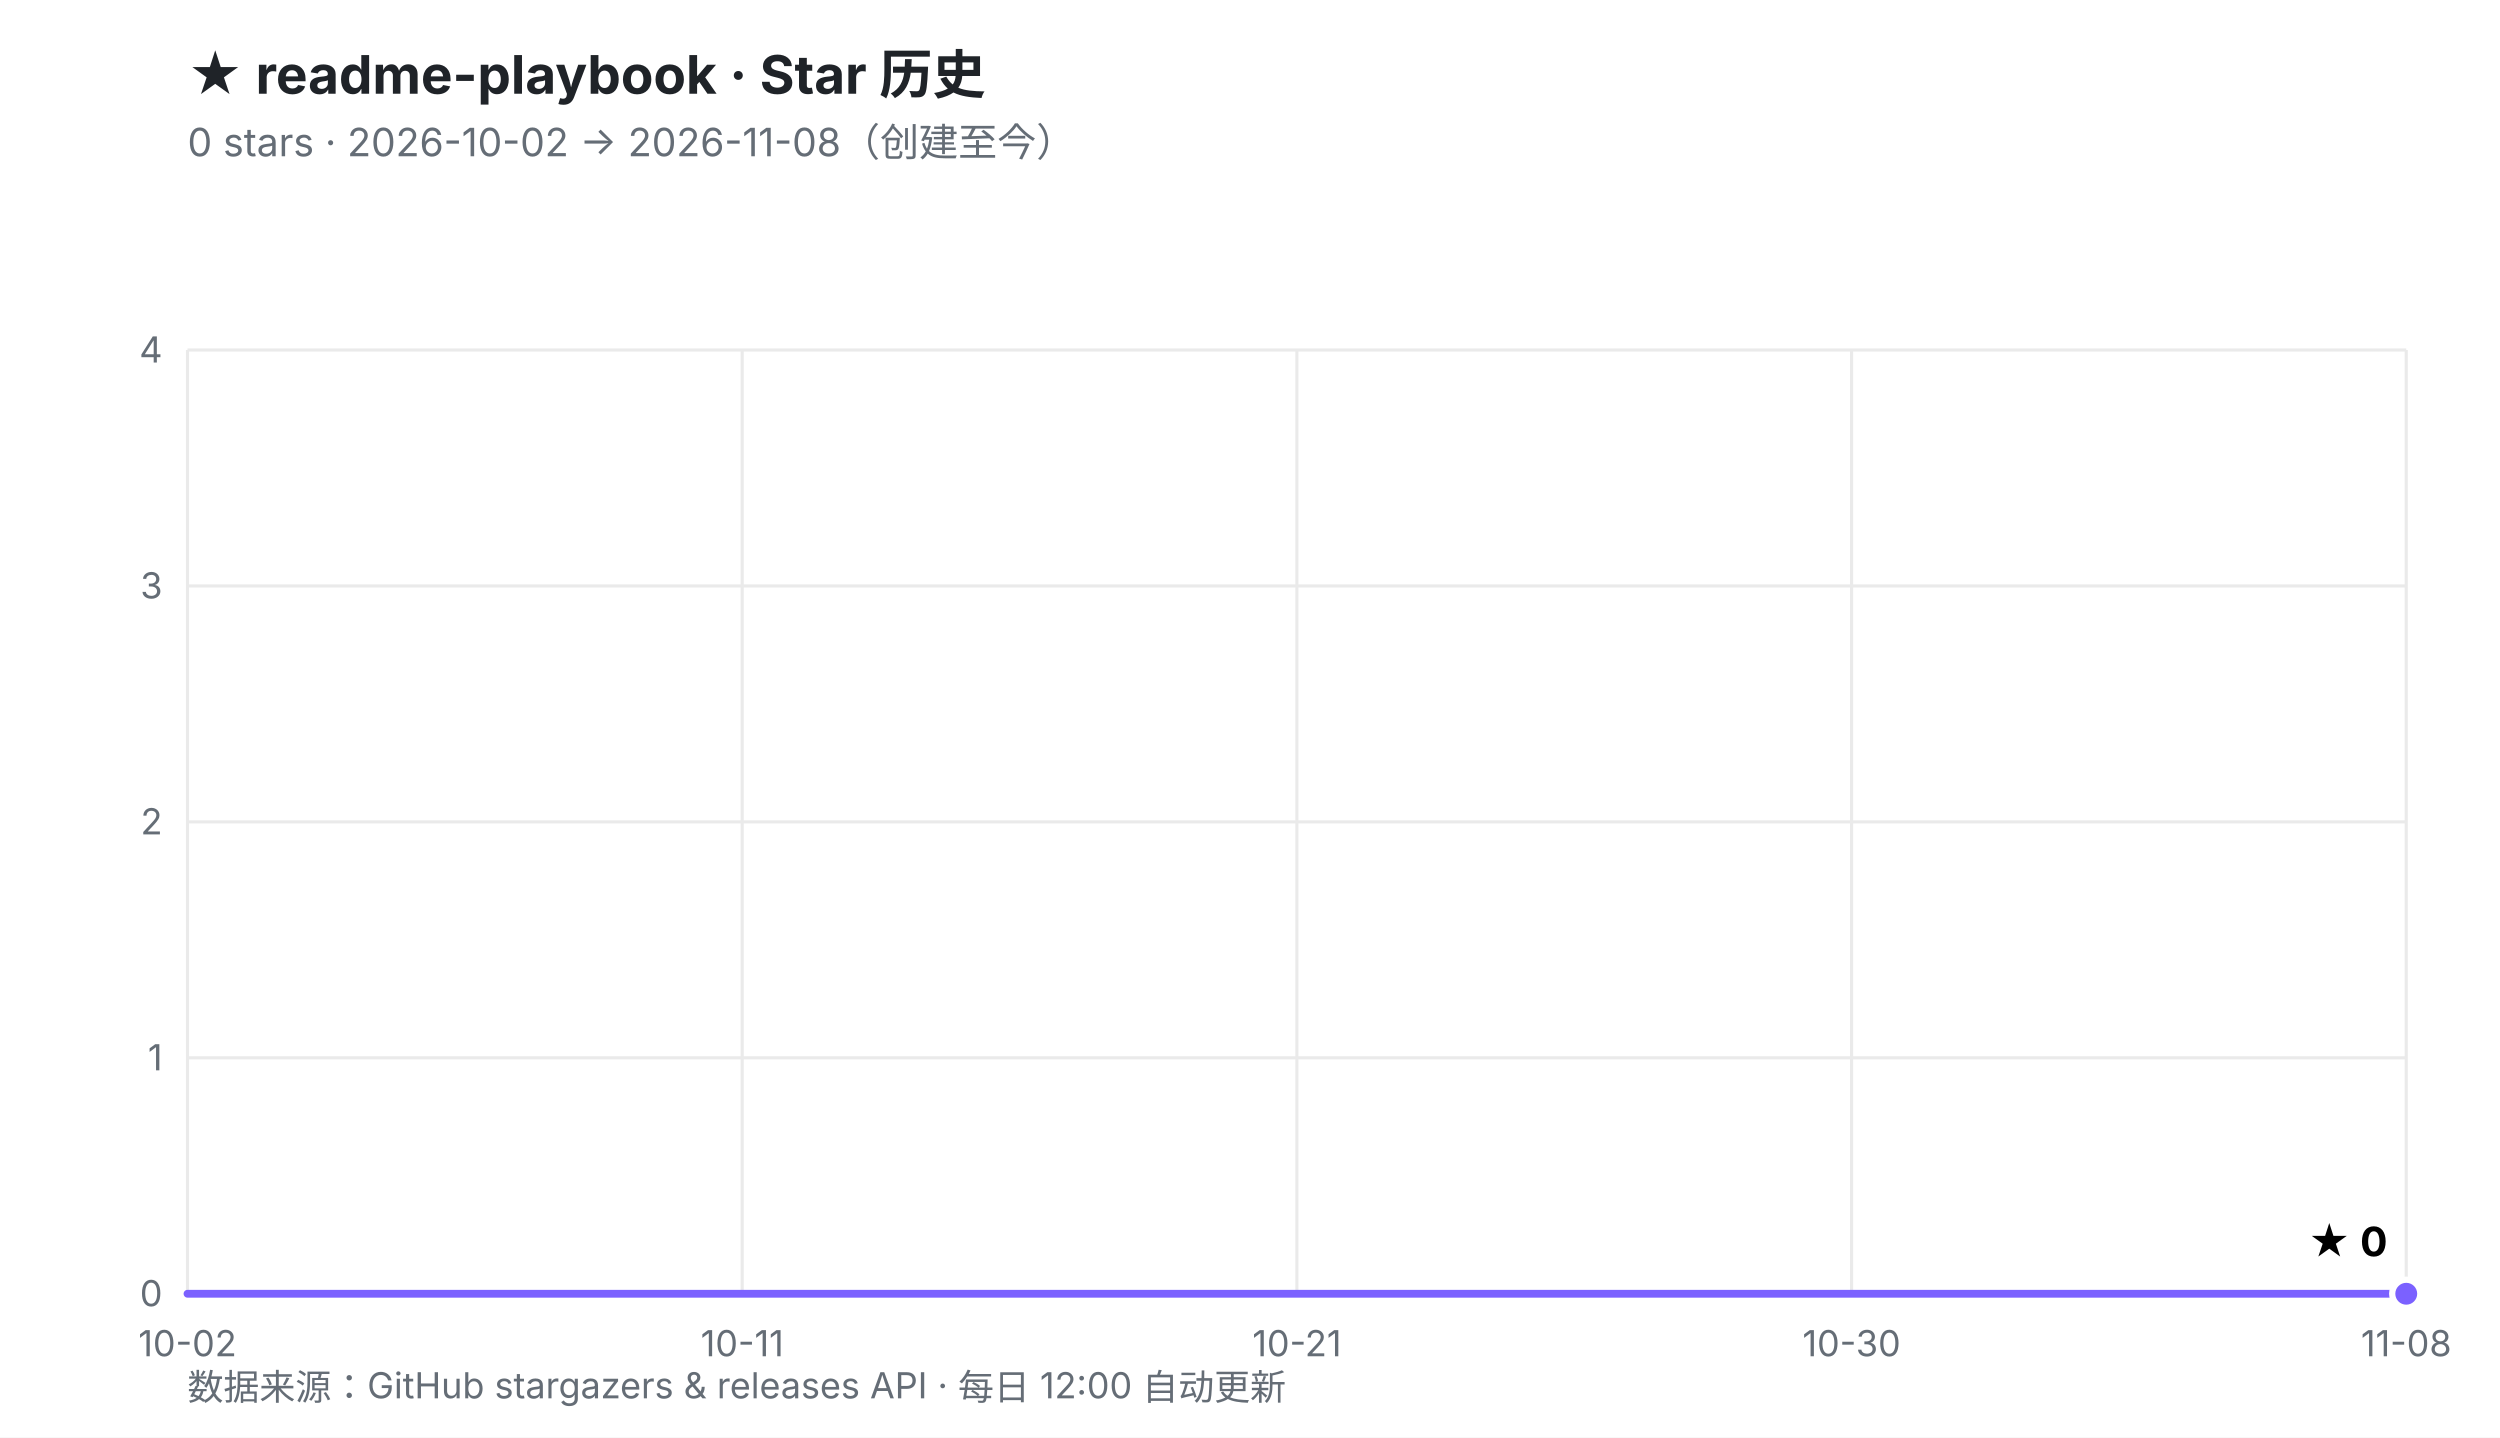
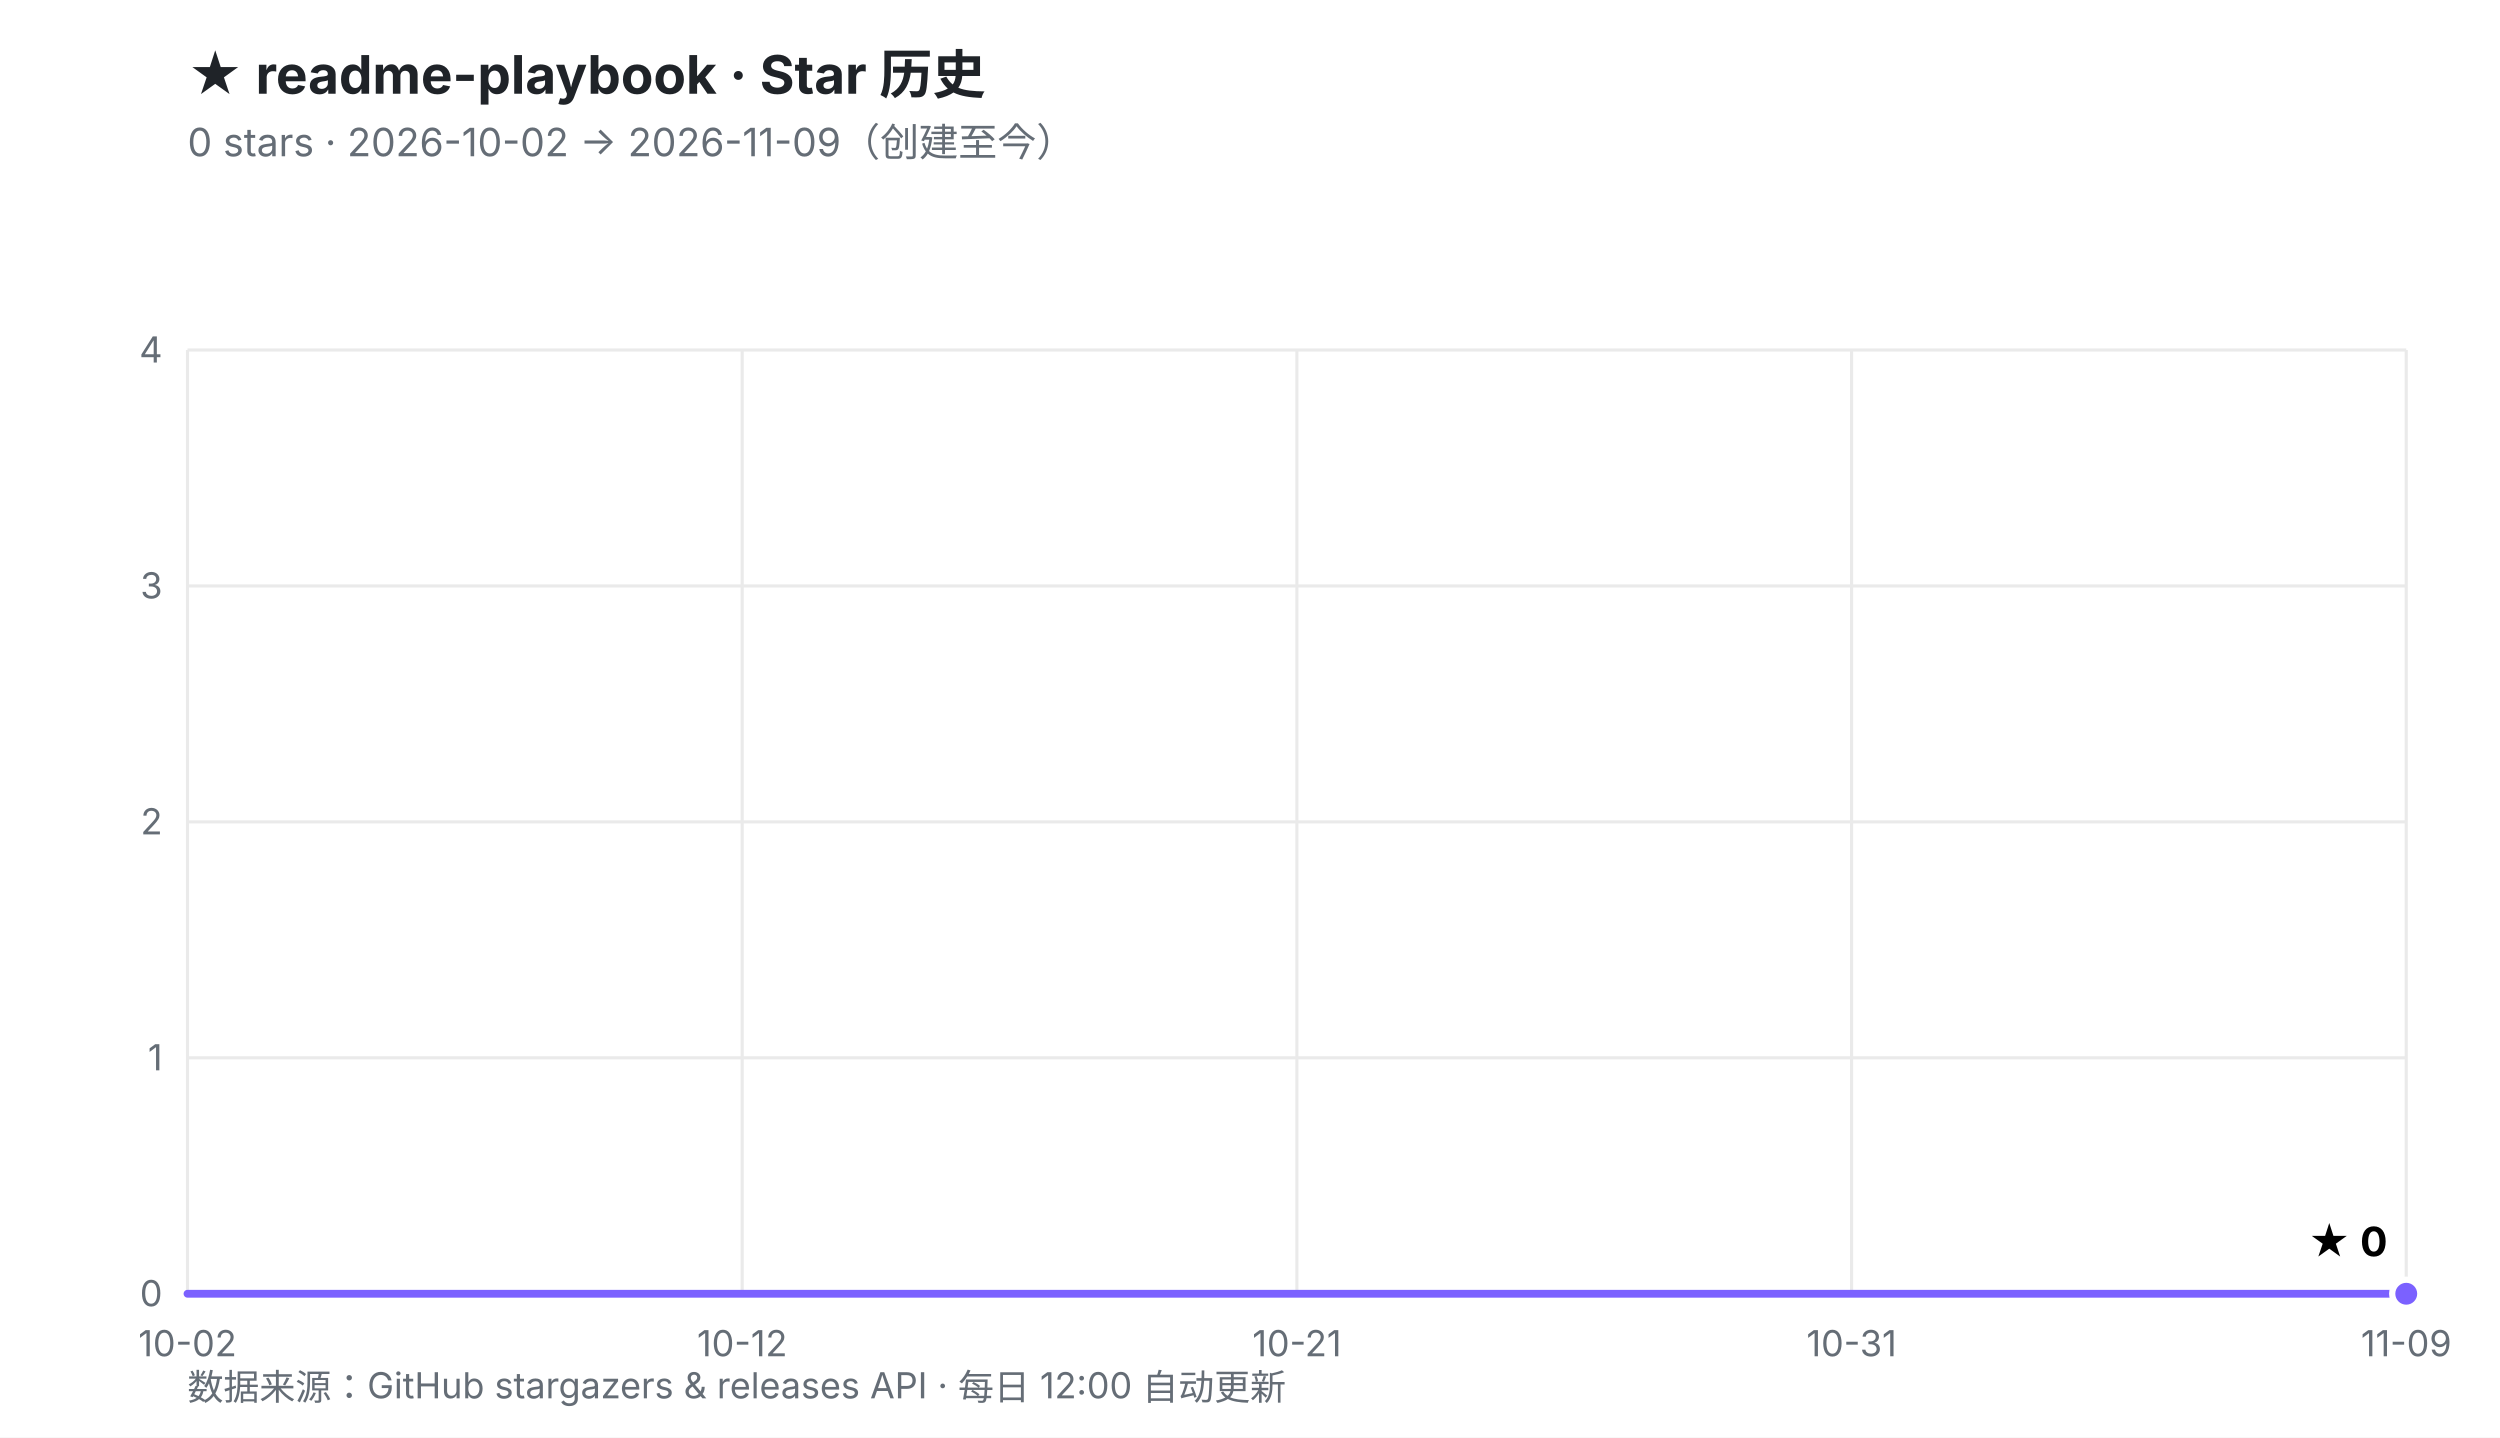
<svg xmlns="http://www.w3.org/2000/svg" viewBox="0 0 800 460" width="800" height="460" role="img" aria-labelledby="t d">
  <defs>
    <linearGradient id="fill" x1="0" y1="0" x2="0" y2="1">
      <stop offset="0%" stop-color="#7B61FF" stop-opacity="0.30" />
      <stop offset="100%" stop-color="#7B61FF" stop-opacity="0.02" />
    </linearGradient>
  </defs>
  <rect width="800" height="460" fill="#ffffff" />
  <style>
    .ttl{font:700 17px -apple-system,BlinkMacSystemFont,'Segoe UI','PingFang SC','Microsoft YaHei',sans-serif;fill:#1f2328}
    .sub{font:400 12.5px -apple-system,BlinkMacSystemFont,'Segoe UI','PingFang SC','Microsoft YaHei',sans-serif;fill:#656d76}
    .ax{font:400 11.5px -apple-system,BlinkMacSystemFont,'Segoe UI','PingFang SC',sans-serif;fill:#656d76}
    .val{font:700 13px -apple-system,BlinkMacSystemFont,'Segoe UI','PingFang SC',sans-serif;fill="#7B61FF"}
    .rel{font:400 10.5px ui-monospace,SFMono-Regular,Menlo,monospace;fill:#6b7280}
  </style>
  <text x="60" y="30" class="ttl">★ readme-playbook · Star 历史</text>
-   <text x="60" y="50" class="sub">0 stars · 2026-10-02 → 2026-11-08（创建至今）</text>
+   <text x="60" y="50" class="sub">0 stars · 2026-10-02 → 2026-11-09（创建至今）</text>
  <line x1="60.0" y1="414.0" x2="770.0" y2="414.0" stroke="#eaeaea" stroke-width="1" />
  <line x1="60.0" y1="338.5" x2="770.0" y2="338.5" stroke="#eaeaea" stroke-width="1" />
  <line x1="60.0" y1="263.0" x2="770.0" y2="263.0" stroke="#eaeaea" stroke-width="1" />
  <line x1="60.0" y1="187.5" x2="770.0" y2="187.5" stroke="#eaeaea" stroke-width="1" />
  <line x1="60.0" y1="112.0" x2="770.0" y2="112.0" stroke="#eaeaea" stroke-width="1" />
  <line x1="60.0" y1="112.0" x2="60.0" y2="414.0" stroke="#eaeaea" stroke-width="1" />
  <line x1="237.5" y1="112.0" x2="237.5" y2="414.0" stroke="#eaeaea" stroke-width="1" />
  <line x1="415.0" y1="112.0" x2="415.0" y2="414.0" stroke="#eaeaea" stroke-width="1" />
  <line x1="592.5" y1="112.0" x2="592.5" y2="414.0" stroke="#eaeaea" stroke-width="1" />
  <line x1="770.0" y1="112.0" x2="770.0" y2="414.0" stroke="#eaeaea" stroke-width="1" />
  <text x="52.0" y="418.0" text-anchor="end" class="ax">0</text>
  <text x="52.0" y="342.5" text-anchor="end" class="ax">1</text>
  <text x="52.0" y="267.0" text-anchor="end" class="ax">2</text>
  <text x="52.0" y="191.5" text-anchor="end" class="ax">3</text>
  <text x="52.0" y="116.0" text-anchor="end" class="ax">4</text>
  <text x="60.0" y="434.0" text-anchor="middle" class="ax">10-02</text>
-   <text x="237.5" y="434.0" text-anchor="middle" class="ax">10-11</text>
+   <text x="237.5" y="434.0" text-anchor="middle" class="ax">10-12</text>
  <text x="415.0" y="434.0" text-anchor="middle" class="ax">10-21</text>
-   <text x="592.5" y="434.0" text-anchor="middle" class="ax">10-30</text>
-   <text x="770.0" y="434.0" text-anchor="middle" class="ax">11-08</text>
+   <text x="592.5" y="434.0" text-anchor="middle" class="ax">10-31</text>
+   <text x="770.0" y="434.0" text-anchor="middle" class="ax">11-09</text>
  <polygon points="60.0,414.0 770.0,414.0 770.0,414.0 60.0,414.0" fill="url(#fill)" />
  <polyline points="60.0,414.0 770.0,414.0" fill="none" stroke="#7B61FF" stroke-width="2.5" stroke-linejoin="round" stroke-linecap="round" />
  <circle cx="770.0" cy="414.0" r="4.5" fill="#7B61FF" stroke="#ffffff" stroke-width="2" />
  <text x="764.0" y="402.0" text-anchor="end" class="val">★ 0</text>
  <text x="60" y="448" class="ax">数据来源：GitHub stargazers &amp; releases API · 每日 12:00 自动更新</text>
</svg>
